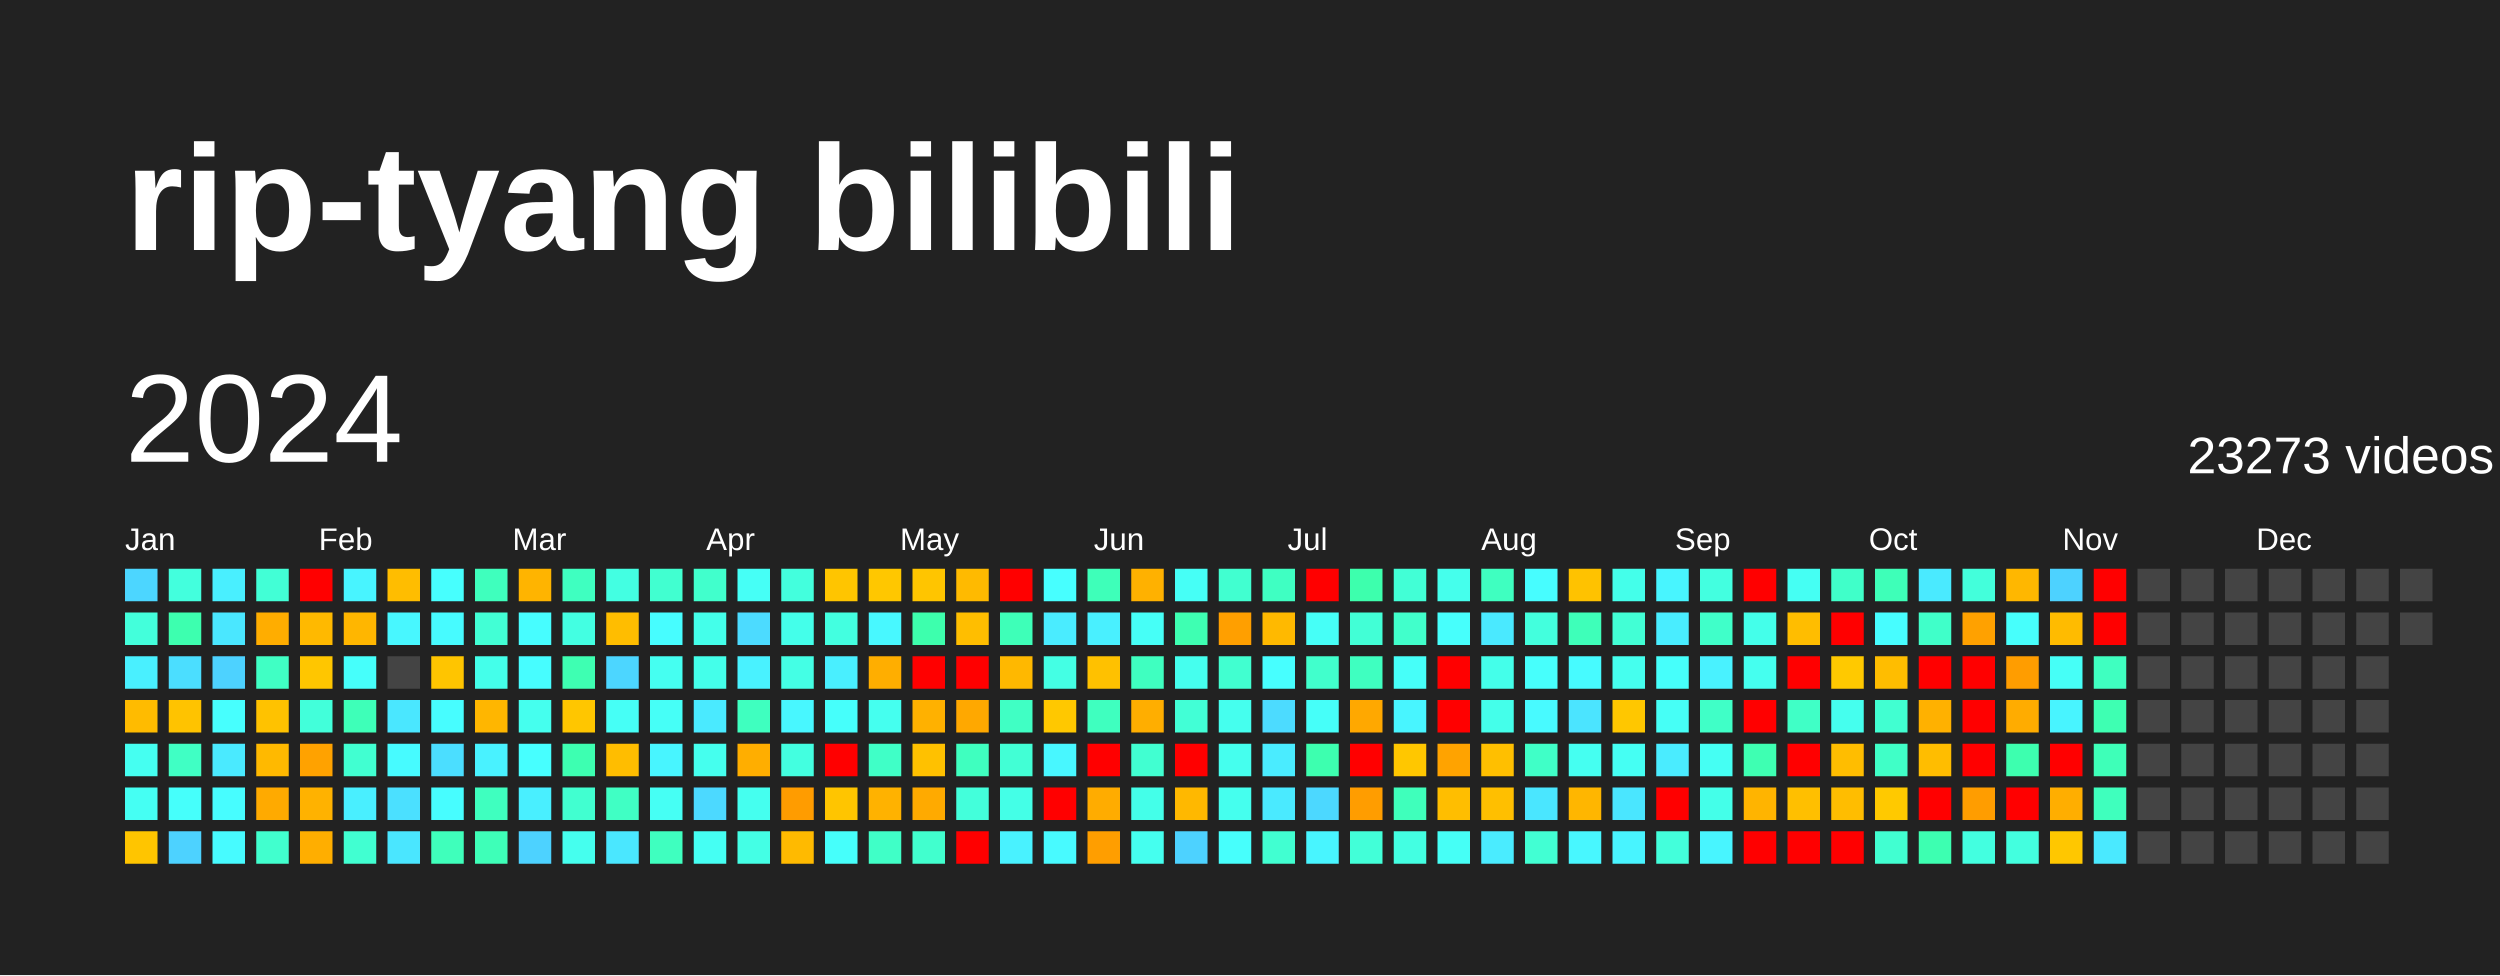
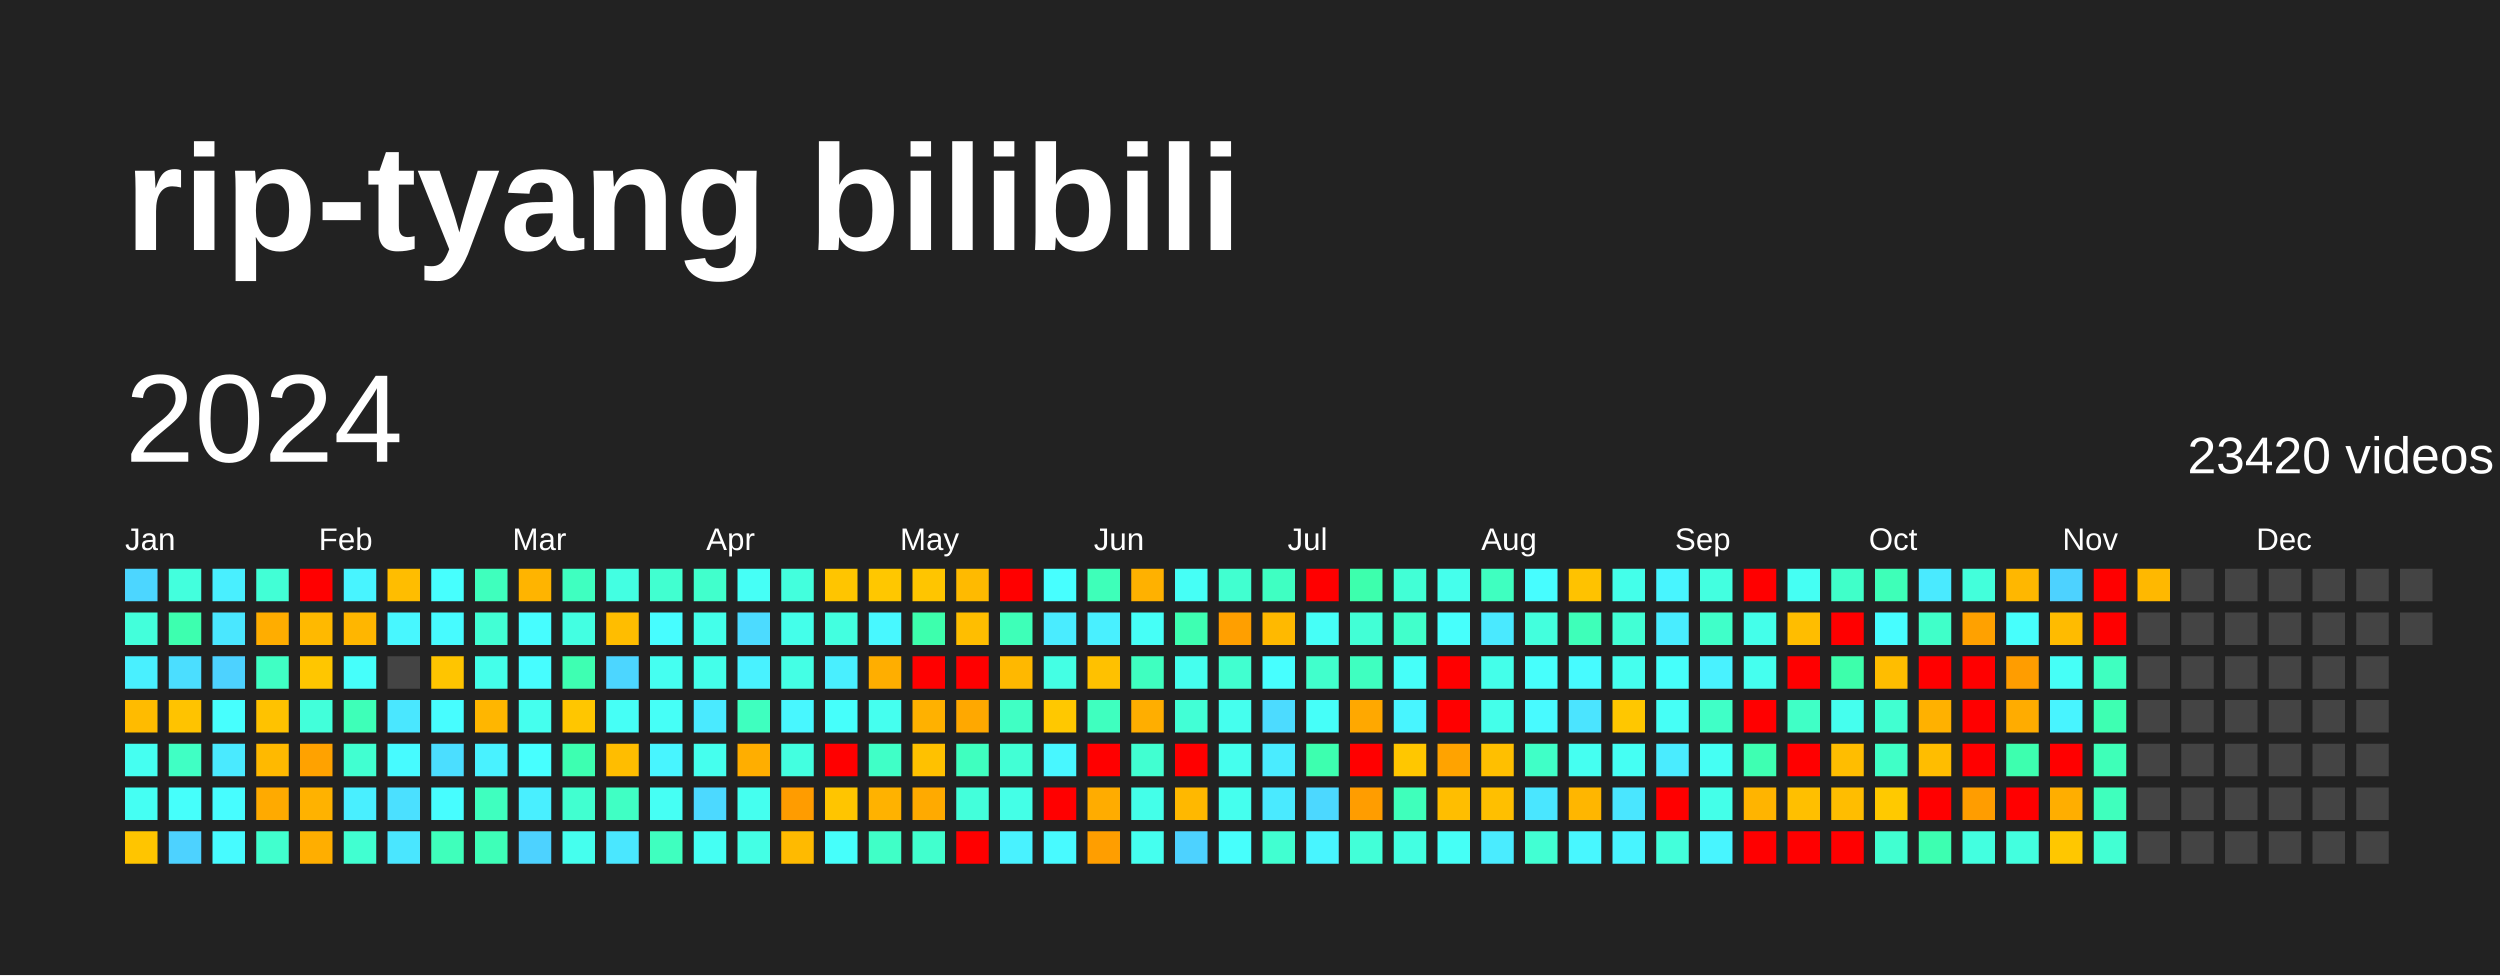
<svg xmlns="http://www.w3.org/2000/svg" baseProfile="full" height="78mm" version="1.1" viewBox="0,0,200,78" width="200mm">
  <defs />
  <rect fill="#222222" height="78" width="200" x="0" y="0" />
  <text fill="#FFFFFF" style="font-size:12px; font-family:Arial; font-weight:bold;" x="10" y="20">rip-tyang bilibili</text>
  <text dominant-baseline="hanging" fill="#FFFFFF" style="font-size:10.0px; font-family:Arial;" x="10" y="30">2024</text>
-   <text dominant-baseline="hanging" fill="#FFFFFF" style="font-size:4.125px; font-family:Arial;" x="175" y="35">23273 videos</text>
+   <text dominant-baseline="hanging" fill="#FFFFFF" style="font-size:4.125px; font-family:Arial;" x="175" y="35">23420 videos</text>
  <text fill="#FFFFFF" style="font-size:2.5px; font-family:Arial" x="10.0" y="44">Jan</text>
  <text fill="#FFFFFF" style="font-size:2.5px; font-family:Arial" x="25.5" y="44">Feb</text>
  <text fill="#FFFFFF" style="font-size:2.5px; font-family:Arial" x="41.0" y="44">Mar</text>
  <text fill="#FFFFFF" style="font-size:2.5px; font-family:Arial" x="56.5" y="44">Apr</text>
  <text fill="#FFFFFF" style="font-size:2.5px; font-family:Arial" x="72.0" y="44">May</text>
  <text fill="#FFFFFF" style="font-size:2.5px; font-family:Arial" x="87.5" y="44">Jun</text>
  <text fill="#FFFFFF" style="font-size:2.5px; font-family:Arial" x="103.0" y="44">Jul</text>
  <text fill="#FFFFFF" style="font-size:2.5px; font-family:Arial" x="118.5" y="44">Aug</text>
  <text fill="#FFFFFF" style="font-size:2.5px; font-family:Arial" x="134.0" y="44">Sep</text>
  <text fill="#FFFFFF" style="font-size:2.5px; font-family:Arial" x="149.5" y="44">Oct</text>
  <text fill="#FFFFFF" style="font-size:2.5px; font-family:Arial" x="165.0" y="44">Nov</text>
  <text fill="#FFFFFF" style="font-size:2.5px; font-family:Arial" x="180.5" y="44">Dec</text>
  <rect fill="#4cd6ff" height="2.6" width="2.6" x="10.0" y="45.5" />
  <rect fill="#43ffdb" height="2.6" width="2.6" x="10.0" y="49.0" />
  <rect fill="#49f0ff" height="2.6" width="2.6" x="10.0" y="52.5" />
  <rect fill="#ffbb00" height="2.6" width="2.6" x="10.0" y="56.0" />
  <rect fill="#45fff1" height="2.6" width="2.6" x="10.0" y="59.5" />
  <rect fill="#45fff3" height="2.6" width="2.6" x="10.0" y="63.0" />
  <rect fill="#ffc500" height="2.6" width="2.6" x="10.0" y="66.5" />
  <rect fill="#43ffdd" height="2.6" width="2.6" x="13.5" y="45.5" />
  <rect fill="#3dffaf" height="2.6" width="2.6" x="13.5" y="49.0" />
  <rect fill="#4bdeff" height="2.6" width="2.6" x="13.5" y="52.5" />
  <rect fill="#ffc300" height="2.6" width="2.6" x="13.5" y="56.0" />
  <rect fill="#40ffc4" height="2.6" width="2.6" x="13.5" y="59.5" />
  <rect fill="#46fffb" height="2.6" width="2.6" x="13.5" y="63.0" />
  <rect fill="#4dd2ff" height="2.6" width="2.6" x="13.5" y="66.5" />
  <rect fill="#49efff" height="2.6" width="2.6" x="17.0" y="45.5" />
  <rect fill="#4ae7ff" height="2.6" width="2.6" x="17.0" y="49.0" />
  <rect fill="#4dd2ff" height="2.6" width="2.6" x="17.0" y="52.5" />
  <rect fill="#47fffe" height="2.6" width="2.6" x="17.0" y="56.0" />
  <rect fill="#4aeaff" height="2.6" width="2.6" x="17.0" y="59.5" />
  <rect fill="#47fdff" height="2.6" width="2.6" x="17.0" y="63.0" />
  <rect fill="#47fbff" height="2.6" width="2.6" x="17.0" y="66.5" />
  <rect fill="#42ffd6" height="2.6" width="2.6" x="20.5" y="45.5" />
  <rect fill="#ffad00" height="2.6" width="2.6" x="20.5" y="49.0" />
  <rect fill="#40ffc4" height="2.6" width="2.6" x="20.5" y="52.5" />
  <rect fill="#ffc200" height="2.6" width="2.6" x="20.5" y="56.0" />
  <rect fill="#ffb900" height="2.6" width="2.6" x="20.5" y="59.5" />
  <rect fill="#ffaa00" height="2.6" width="2.6" x="20.5" y="63.0" />
  <rect fill="#41ffce" height="2.6" width="2.6" x="20.5" y="66.5" />
  <rect fill="red" height="2.6" width="2.6" x="24.0" y="45.5" />
  <rect fill="#ffb900" height="2.6" width="2.6" x="24.0" y="49.0" />
  <rect fill="#ffc600" height="2.6" width="2.6" x="24.0" y="52.5" />
  <rect fill="#42ffda" height="2.6" width="2.6" x="24.0" y="56.0" />
  <rect fill="#ffa200" height="2.6" width="2.6" x="24.0" y="59.5" />
  <rect fill="#ffb200" height="2.6" width="2.6" x="24.0" y="63.0" />
  <rect fill="#ffae00" height="2.6" width="2.6" x="24.0" y="66.5" />
  <rect fill="#48f4ff" height="2.6" width="2.6" x="27.5" y="45.5" />
  <rect fill="#ffb600" height="2.6" width="2.6" x="27.5" y="49.0" />
  <rect fill="#46fffb" height="2.6" width="2.6" x="27.5" y="52.5" />
  <rect fill="#3effb8" height="2.6" width="2.6" x="27.5" y="56.0" />
  <rect fill="#41ffd1" height="2.6" width="2.6" x="27.5" y="59.5" />
  <rect fill="#49efff" height="2.6" width="2.6" x="27.5" y="63.0" />
  <rect fill="#41ffd1" height="2.6" width="2.6" x="27.5" y="66.5" />
  <rect fill="#ffbd00" height="2.6" width="2.6" x="31.0" y="45.5" />
  <rect fill="#48f7ff" height="2.6" width="2.6" x="31.0" y="49.0" />
  <rect fill="#444444" height="2.6" width="2.6" x="31.0" y="52.5" />
  <rect fill="#4ae7ff" height="2.6" width="2.6" x="31.0" y="56.0" />
  <rect fill="#47fbff" height="2.6" width="2.6" x="31.0" y="59.5" />
  <rect fill="#4be0ff" height="2.6" width="2.6" x="31.0" y="63.0" />
  <rect fill="#4ae6ff" height="2.6" width="2.6" x="31.0" y="66.5" />
  <rect fill="#47fffe" height="2.6" width="2.6" x="34.5" y="45.5" />
  <rect fill="#47fbff" height="2.6" width="2.6" x="34.5" y="49.0" />
  <rect fill="#ffc500" height="2.6" width="2.6" x="34.5" y="52.5" />
  <rect fill="#47fdff" height="2.6" width="2.6" x="34.5" y="56.0" />
  <rect fill="#4bdeff" height="2.6" width="2.6" x="34.5" y="59.5" />
  <rect fill="#47fdff" height="2.6" width="2.6" x="34.5" y="63.0" />
  <rect fill="#3fffbb" height="2.6" width="2.6" x="34.5" y="66.5" />
  <rect fill="#3fffbd" height="2.6" width="2.6" x="38.0" y="45.5" />
  <rect fill="#42ffd5" height="2.6" width="2.6" x="38.0" y="49.0" />
  <rect fill="#44ffea" height="2.6" width="2.6" x="38.0" y="52.5" />
  <rect fill="#ffb600" height="2.6" width="2.6" x="38.0" y="56.0" />
  <rect fill="#49f2ff" height="2.6" width="2.6" x="38.0" y="59.5" />
  <rect fill="#3fffbf" height="2.6" width="2.6" x="38.0" y="63.0" />
  <rect fill="#3effb8" height="2.6" width="2.6" x="38.0" y="66.5" />
  <rect fill="#ffb400" height="2.6" width="2.6" x="41.5" y="45.5" />
  <rect fill="#47fdff" height="2.6" width="2.6" x="41.5" y="49.0" />
  <rect fill="#47fdff" height="2.6" width="2.6" x="41.5" y="52.5" />
  <rect fill="#45ffee" height="2.6" width="2.6" x="41.5" y="56.0" />
  <rect fill="#47ffff" height="2.6" width="2.6" x="41.5" y="59.5" />
  <rect fill="#49efff" height="2.6" width="2.6" x="41.5" y="63.0" />
  <rect fill="#4dd2ff" height="2.6" width="2.6" x="41.5" y="66.5" />
  <rect fill="#3fffc0" height="2.6" width="2.6" x="45.0" y="45.5" />
  <rect fill="#43ffe2" height="2.6" width="2.6" x="45.0" y="49.0" />
  <rect fill="#3effb2" height="2.6" width="2.6" x="45.0" y="52.5" />
  <rect fill="#ffc600" height="2.6" width="2.6" x="45.0" y="56.0" />
  <rect fill="#3dffb1" height="2.6" width="2.6" x="45.0" y="59.5" />
  <rect fill="#41ffd0" height="2.6" width="2.6" x="45.0" y="63.0" />
  <rect fill="#45ffee" height="2.6" width="2.6" x="45.0" y="66.5" />
  <rect fill="#43ffe2" height="2.6" width="2.6" x="48.5" y="45.5" />
  <rect fill="#ffbd00" height="2.6" width="2.6" x="48.5" y="49.0" />
  <rect fill="#4cd6ff" height="2.6" width="2.6" x="48.5" y="52.5" />
  <rect fill="#46fff6" height="2.6" width="2.6" x="48.5" y="56.0" />
  <rect fill="#ffbd00" height="2.6" width="2.6" x="48.5" y="59.5" />
  <rect fill="#40ffc4" height="2.6" width="2.6" x="48.5" y="63.0" />
  <rect fill="#4ae7ff" height="2.6" width="2.6" x="48.5" y="66.5" />
  <rect fill="#41ffd0" height="2.6" width="2.6" x="52.0" y="45.5" />
  <rect fill="#47fdff" height="2.6" width="2.6" x="52.0" y="49.0" />
  <rect fill="#45fff1" height="2.6" width="2.6" x="52.0" y="52.5" />
  <rect fill="#46fff7" height="2.6" width="2.6" x="52.0" y="56.0" />
  <rect fill="#48f5ff" height="2.6" width="2.6" x="52.0" y="59.5" />
  <rect fill="#46fff4" height="2.6" width="2.6" x="52.0" y="63.0" />
  <rect fill="#3fffbf" height="2.6" width="2.6" x="52.0" y="66.5" />
  <rect fill="#41ffcc" height="2.6" width="2.6" x="55.5" y="45.5" />
  <rect fill="#44ffea" height="2.6" width="2.6" x="55.5" y="49.0" />
  <rect fill="#44ffea" height="2.6" width="2.6" x="55.5" y="52.5" />
  <rect fill="#4aeaff" height="2.6" width="2.6" x="55.5" y="56.0" />
  <rect fill="#45ffee" height="2.6" width="2.6" x="55.5" y="59.5" />
  <rect fill="#4cd9ff" height="2.6" width="2.6" x="55.5" y="63.0" />
  <rect fill="#45fff3" height="2.6" width="2.6" x="55.5" y="66.5" />
  <rect fill="#46fff6" height="2.6" width="2.6" x="59.0" y="45.5" />
  <rect fill="#4cdbff" height="2.6" width="2.6" x="59.0" y="49.0" />
  <rect fill="#49f2ff" height="2.6" width="2.6" x="59.0" y="52.5" />
  <rect fill="#3fffbf" height="2.6" width="2.6" x="59.0" y="56.0" />
  <rect fill="#ffae00" height="2.6" width="2.6" x="59.0" y="59.5" />
  <rect fill="#45ffef" height="2.6" width="2.6" x="59.0" y="63.0" />
  <rect fill="#44ffe5" height="2.6" width="2.6" x="59.0" y="66.5" />
  <rect fill="#43ffdd" height="2.6" width="2.6" x="62.5" y="45.5" />
  <rect fill="#44ffea" height="2.6" width="2.6" x="62.5" y="49.0" />
  <rect fill="#44ffe5" height="2.6" width="2.6" x="62.5" y="52.5" />
  <rect fill="#48f7ff" height="2.6" width="2.6" x="62.5" y="56.0" />
  <rect fill="#43ffe0" height="2.6" width="2.6" x="62.5" y="59.5" />
  <rect fill="#ff9c00" height="2.6" width="2.6" x="62.5" y="63.0" />
  <rect fill="#ffba00" height="2.6" width="2.6" x="62.5" y="66.5" />
  <rect fill="#ffc500" height="2.6" width="2.6" x="66.0" y="45.5" />
  <rect fill="#43ffe0" height="2.6" width="2.6" x="66.0" y="49.0" />
  <rect fill="#49efff" height="2.6" width="2.6" x="66.0" y="52.5" />
  <rect fill="#46fffb" height="2.6" width="2.6" x="66.0" y="56.0" />
  <rect fill="red" height="2.6" width="2.6" x="66.0" y="59.5" />
  <rect fill="#ffc500" height="2.6" width="2.6" x="66.0" y="63.0" />
  <rect fill="#46fffb" height="2.6" width="2.6" x="66.0" y="66.5" />
  <rect fill="#ffc700" height="2.6" width="2.6" x="69.5" y="45.5" />
  <rect fill="#48f8ff" height="2.6" width="2.6" x="69.5" y="49.0" />
  <rect fill="#ffae00" height="2.6" width="2.6" x="69.5" y="52.5" />
  <rect fill="#45ffef" height="2.6" width="2.6" x="69.5" y="56.0" />
  <rect fill="#40ffc7" height="2.6" width="2.6" x="69.5" y="59.5" />
  <rect fill="#ffb200" height="2.6" width="2.6" x="69.5" y="63.0" />
  <rect fill="#40ffc7" height="2.6" width="2.6" x="69.5" y="66.5" />
  <rect fill="#ffc500" height="2.6" width="2.6" x="73.0" y="45.5" />
  <rect fill="#3dffad" height="2.6" width="2.6" x="73.0" y="49.0" />
  <rect fill="red" height="2.6" width="2.6" x="73.0" y="52.5" />
  <rect fill="#ffb100" height="2.6" width="2.6" x="73.0" y="56.0" />
  <rect fill="#ffc100" height="2.6" width="2.6" x="73.0" y="59.5" />
  <rect fill="#ffaa00" height="2.6" width="2.6" x="73.0" y="63.0" />
  <rect fill="#41ffce" height="2.6" width="2.6" x="73.0" y="66.5" />
  <rect fill="#ffba00" height="2.6" width="2.6" x="76.5" y="45.5" />
  <rect fill="#ffbe00" height="2.6" width="2.6" x="76.5" y="49.0" />
  <rect fill="red" height="2.6" width="2.6" x="76.5" y="52.5" />
  <rect fill="#ffa800" height="2.6" width="2.6" x="76.5" y="56.0" />
  <rect fill="#3fffbf" height="2.6" width="2.6" x="76.5" y="59.5" />
  <rect fill="#43ffdb" height="2.6" width="2.6" x="76.5" y="63.0" />
  <rect fill="red" height="2.6" width="2.6" x="76.5" y="66.5" />
  <rect fill="red" height="2.6" width="2.6" x="80.0" y="45.5" />
  <rect fill="#3effb8" height="2.6" width="2.6" x="80.0" y="49.0" />
  <rect fill="#ffb800" height="2.6" width="2.6" x="80.0" y="52.5" />
  <rect fill="#40ffc4" height="2.6" width="2.6" x="80.0" y="56.0" />
  <rect fill="#42ffd5" height="2.6" width="2.6" x="80.0" y="59.5" />
  <rect fill="#44ffe7" height="2.6" width="2.6" x="80.0" y="63.0" />
  <rect fill="#49f2ff" height="2.6" width="2.6" x="80.0" y="66.5" />
  <rect fill="#47ffff" height="2.6" width="2.6" x="83.5" y="45.5" />
  <rect fill="#4aecff" height="2.6" width="2.6" x="83.5" y="49.0" />
  <rect fill="#44ffe4" height="2.6" width="2.6" x="83.5" y="52.5" />
  <rect fill="#ffc800" height="2.6" width="2.6" x="83.5" y="56.0" />
  <rect fill="#48f7ff" height="2.6" width="2.6" x="83.5" y="59.5" />
  <rect fill="red" height="2.6" width="2.6" x="83.5" y="63.0" />
  <rect fill="#48faff" height="2.6" width="2.6" x="83.5" y="66.5" />
  <rect fill="#3effb9" height="2.6" width="2.6" x="87.0" y="45.5" />
  <rect fill="#49f0ff" height="2.6" width="2.6" x="87.0" y="49.0" />
  <rect fill="#ffc100" height="2.6" width="2.6" x="87.0" y="52.5" />
  <rect fill="#3fffbf" height="2.6" width="2.6" x="87.0" y="56.0" />
  <rect fill="red" height="2.6" width="2.6" x="87.0" y="59.5" />
  <rect fill="#ffac00" height="2.6" width="2.6" x="87.0" y="63.0" />
  <rect fill="#ff9e00" height="2.6" width="2.6" x="87.0" y="66.5" />
  <rect fill="#ffb100" height="2.6" width="2.6" x="90.5" y="45.5" />
  <rect fill="#46fff7" height="2.6" width="2.6" x="90.5" y="49.0" />
  <rect fill="#3fffc0" height="2.6" width="2.6" x="90.5" y="52.5" />
  <rect fill="#ffae00" height="2.6" width="2.6" x="90.5" y="56.0" />
  <rect fill="#41ffd1" height="2.6" width="2.6" x="90.5" y="59.5" />
  <rect fill="#44ffe9" height="2.6" width="2.6" x="90.5" y="63.0" />
  <rect fill="#45ffef" height="2.6" width="2.6" x="90.5" y="66.5" />
  <rect fill="#46fff6" height="2.6" width="2.6" x="94.0" y="45.5" />
  <rect fill="#3effb2" height="2.6" width="2.6" x="94.0" y="49.0" />
  <rect fill="#45ffee" height="2.6" width="2.6" x="94.0" y="52.5" />
  <rect fill="#42ffd6" height="2.6" width="2.6" x="94.0" y="56.0" />
  <rect fill="red" height="2.6" width="2.6" x="94.0" y="59.5" />
  <rect fill="#ffb800" height="2.6" width="2.6" x="94.0" y="63.0" />
  <rect fill="#4dd2ff" height="2.6" width="2.6" x="94.0" y="66.5" />
  <rect fill="#41ffd0" height="2.6" width="2.6" x="97.5" y="45.5" />
  <rect fill="#ff9f00" height="2.6" width="2.6" x="97.5" y="49.0" />
  <rect fill="#41ffd0" height="2.6" width="2.6" x="97.5" y="52.5" />
  <rect fill="#45ffee" height="2.6" width="2.6" x="97.5" y="56.0" />
  <rect fill="#45ffee" height="2.6" width="2.6" x="97.5" y="59.5" />
  <rect fill="#45ffee" height="2.6" width="2.6" x="97.5" y="63.0" />
  <rect fill="#47fffc" height="2.6" width="2.6" x="97.5" y="66.5" />
  <rect fill="#3fffc2" height="2.6" width="2.6" x="101.0" y="45.5" />
  <rect fill="#ffb900" height="2.6" width="2.6" x="101.0" y="49.0" />
  <rect fill="#47ffff" height="2.6" width="2.6" x="101.0" y="52.5" />
  <rect fill="#4cdbff" height="2.6" width="2.6" x="101.0" y="56.0" />
  <rect fill="#4aecff" height="2.6" width="2.6" x="101.0" y="59.5" />
  <rect fill="#4aeaff" height="2.6" width="2.6" x="101.0" y="63.0" />
  <rect fill="#41ffd1" height="2.6" width="2.6" x="101.0" y="66.5" />
  <rect fill="red" height="2.6" width="2.6" x="104.5" y="45.5" />
  <rect fill="#46fff7" height="2.6" width="2.6" x="104.5" y="49.0" />
  <rect fill="#41ffcc" height="2.6" width="2.6" x="104.5" y="52.5" />
  <rect fill="#46fff9" height="2.6" width="2.6" x="104.5" y="56.0" />
  <rect fill="#3dffaf" height="2.6" width="2.6" x="104.5" y="59.5" />
  <rect fill="#4cd8ff" height="2.6" width="2.6" x="104.5" y="63.0" />
  <rect fill="#48f5ff" height="2.6" width="2.6" x="104.5" y="66.5" />
  <rect fill="#3dffad" height="2.6" width="2.6" x="108.0" y="45.5" />
  <rect fill="#42ffd6" height="2.6" width="2.6" x="108.0" y="49.0" />
  <rect fill="#3fffc0" height="2.6" width="2.6" x="108.0" y="52.5" />
  <rect fill="#ffa800" height="2.6" width="2.6" x="108.0" y="56.0" />
  <rect fill="red" height="2.6" width="2.6" x="108.0" y="59.5" />
  <rect fill="#ff9d00" height="2.6" width="2.6" x="108.0" y="63.0" />
  <rect fill="#42ffd8" height="2.6" width="2.6" x="108.0" y="66.5" />
  <rect fill="#42ffd6" height="2.6" width="2.6" x="111.5" y="45.5" />
  <rect fill="#41ffcb" height="2.6" width="2.6" x="111.5" y="49.0" />
  <rect fill="#46fff9" height="2.6" width="2.6" x="111.5" y="52.5" />
  <rect fill="#48f5ff" height="2.6" width="2.6" x="111.5" y="56.0" />
  <rect fill="#ffc700" height="2.6" width="2.6" x="111.5" y="59.5" />
  <rect fill="#3fffbb" height="2.6" width="2.6" x="111.5" y="63.0" />
  <rect fill="#43ffe2" height="2.6" width="2.6" x="111.5" y="66.5" />
  <rect fill="#45ffec" height="2.6" width="2.6" x="115.0" y="45.5" />
  <rect fill="#47fffc" height="2.6" width="2.6" x="115.0" y="49.0" />
  <rect fill="red" height="2.6" width="2.6" x="115.0" y="52.5" />
  <rect fill="red" height="2.6" width="2.6" x="115.0" y="56.0" />
  <rect fill="#ffa300" height="2.6" width="2.6" x="115.0" y="59.5" />
  <rect fill="#ffbe00" height="2.6" width="2.6" x="115.0" y="63.0" />
  <rect fill="#46fff6" height="2.6" width="2.6" x="115.0" y="66.5" />
  <rect fill="#3fffc0" height="2.6" width="2.6" x="118.5" y="45.5" />
  <rect fill="#4ae9ff" height="2.6" width="2.6" x="118.5" y="49.0" />
  <rect fill="#44ffea" height="2.6" width="2.6" x="118.5" y="52.5" />
  <rect fill="#44ffea" height="2.6" width="2.6" x="118.5" y="56.0" />
  <rect fill="#ffbf00" height="2.6" width="2.6" x="118.5" y="59.5" />
  <rect fill="#ffbf00" height="2.6" width="2.6" x="118.5" y="63.0" />
  <rect fill="#4aecff" height="2.6" width="2.6" x="118.5" y="66.5" />
  <rect fill="#47fdff" height="2.6" width="2.6" x="122.0" y="45.5" />
  <rect fill="#43ffdd" height="2.6" width="2.6" x="122.0" y="49.0" />
  <rect fill="#47fffc" height="2.6" width="2.6" x="122.0" y="52.5" />
  <rect fill="#48faff" height="2.6" width="2.6" x="122.0" y="56.0" />
  <rect fill="#40ffc7" height="2.6" width="2.6" x="122.0" y="59.5" />
  <rect fill="#4ae6ff" height="2.6" width="2.6" x="122.0" y="63.0" />
  <rect fill="#42ffd3" height="2.6" width="2.6" x="122.0" y="66.5" />
  <rect fill="#ffc200" height="2.6" width="2.6" x="125.5" y="45.5" />
  <rect fill="#3effb9" height="2.6" width="2.6" x="125.5" y="49.0" />
  <rect fill="#47fbff" height="2.6" width="2.6" x="125.5" y="52.5" />
  <rect fill="#4be4ff" height="2.6" width="2.6" x="125.5" y="56.0" />
  <rect fill="#45fff1" height="2.6" width="2.6" x="125.5" y="59.5" />
  <rect fill="#ffb600" height="2.6" width="2.6" x="125.5" y="63.0" />
  <rect fill="#48f7ff" height="2.6" width="2.6" x="125.5" y="66.5" />
  <rect fill="#44ffea" height="2.6" width="2.6" x="129.0" y="45.5" />
  <rect fill="#42ffd5" height="2.6" width="2.6" x="129.0" y="49.0" />
  <rect fill="#45ffee" height="2.6" width="2.6" x="129.0" y="52.5" />
  <rect fill="#ffc700" height="2.6" width="2.6" x="129.0" y="56.0" />
  <rect fill="#45fff3" height="2.6" width="2.6" x="129.0" y="59.5" />
  <rect fill="#4ae6ff" height="2.6" width="2.6" x="129.0" y="63.0" />
  <rect fill="#48f4ff" height="2.6" width="2.6" x="129.0" y="66.5" />
  <rect fill="#48f5ff" height="2.6" width="2.6" x="132.5" y="45.5" />
  <rect fill="#49edff" height="2.6" width="2.6" x="132.5" y="49.0" />
  <rect fill="#46fffb" height="2.6" width="2.6" x="132.5" y="52.5" />
  <rect fill="#46fff6" height="2.6" width="2.6" x="132.5" y="56.0" />
  <rect fill="#4aecff" height="2.6" width="2.6" x="132.5" y="59.5" />
  <rect fill="red" height="2.6" width="2.6" x="132.5" y="63.0" />
  <rect fill="#43ffdb" height="2.6" width="2.6" x="132.5" y="66.5" />
  <rect fill="#43ffe0" height="2.6" width="2.6" x="136.0" y="45.5" />
  <rect fill="#40ffc9" height="2.6" width="2.6" x="136.0" y="49.0" />
  <rect fill="#49f2ff" height="2.6" width="2.6" x="136.0" y="52.5" />
  <rect fill="#40ffc7" height="2.6" width="2.6" x="136.0" y="56.0" />
  <rect fill="#45fff3" height="2.6" width="2.6" x="136.0" y="59.5" />
  <rect fill="#44ffe9" height="2.6" width="2.6" x="136.0" y="63.0" />
  <rect fill="#48f5ff" height="2.6" width="2.6" x="136.0" y="66.5" />
  <rect fill="red" height="2.6" width="2.6" x="139.5" y="45.5" />
  <rect fill="#44ffea" height="2.6" width="2.6" x="139.5" y="49.0" />
  <rect fill="#45ffef" height="2.6" width="2.6" x="139.5" y="52.5" />
  <rect fill="red" height="2.6" width="2.6" x="139.5" y="56.0" />
  <rect fill="#3effb2" height="2.6" width="2.6" x="139.5" y="59.5" />
  <rect fill="#ffb400" height="2.6" width="2.6" x="139.5" y="63.0" />
  <rect fill="red" height="2.6" width="2.6" x="139.5" y="66.5" />
  <rect fill="#45fff3" height="2.6" width="2.6" x="143.0" y="45.5" />
  <rect fill="#ffbd00" height="2.6" width="2.6" x="143.0" y="49.0" />
  <rect fill="red" height="2.6" width="2.6" x="143.0" y="52.5" />
  <rect fill="#40ffc6" height="2.6" width="2.6" x="143.0" y="56.0" />
  <rect fill="red" height="2.6" width="2.6" x="143.0" y="59.5" />
  <rect fill="#ffbf00" height="2.6" width="2.6" x="143.0" y="63.0" />
  <rect fill="red" height="2.6" width="2.6" x="143.0" y="66.5" />
  <rect fill="#40ffc9" height="2.6" width="2.6" x="146.5" y="45.5" />
  <rect fill="red" height="2.6" width="2.6" x="146.5" y="49.0" />
-   <rect fill="#ffc900" height="2.6" width="2.6" x="146.5" y="52.5" />
+   <rect fill="#3dffab" height="2.6" width="2.6" x="146.5" y="52.5" />
  <rect fill="#45ffee" height="2.6" width="2.6" x="146.5" y="56.0" />
  <rect fill="#ffbd00" height="2.6" width="2.6" x="146.5" y="59.5" />
  <rect fill="#ffbd00" height="2.6" width="2.6" x="146.5" y="63.0" />
  <rect fill="red" height="2.6" width="2.6" x="146.5" y="66.5" />
  <rect fill="#3effb8" height="2.6" width="2.6" x="150.0" y="45.5" />
  <rect fill="#47fdff" height="2.6" width="2.6" x="150.0" y="49.0" />
  <rect fill="#ffbd00" height="2.6" width="2.6" x="150.0" y="52.5" />
  <rect fill="#41ffd1" height="2.6" width="2.6" x="150.0" y="56.0" />
  <rect fill="#40ffc7" height="2.6" width="2.6" x="150.0" y="59.5" />
  <rect fill="#ffc900" height="2.6" width="2.6" x="150.0" y="63.0" />
  <rect fill="#41ffd1" height="2.6" width="2.6" x="150.0" y="66.5" />
  <rect fill="#4aeaff" height="2.6" width="2.6" x="153.5" y="45.5" />
  <rect fill="#40ffc9" height="2.6" width="2.6" x="153.5" y="49.0" />
  <rect fill="red" height="2.6" width="2.6" x="153.5" y="52.5" />
  <rect fill="#ffb100" height="2.6" width="2.6" x="153.5" y="56.0" />
  <rect fill="#ffbd00" height="2.6" width="2.6" x="153.5" y="59.5" />
  <rect fill="red" height="2.6" width="2.6" x="153.5" y="63.0" />
  <rect fill="#3dffb1" height="2.6" width="2.6" x="153.5" y="66.5" />
  <rect fill="#43ffdb" height="2.6" width="2.6" x="157.0" y="45.5" />
  <rect fill="#ffa100" height="2.6" width="2.6" x="157.0" y="49.0" />
  <rect fill="red" height="2.6" width="2.6" x="157.0" y="52.5" />
  <rect fill="red" height="2.6" width="2.6" x="157.0" y="56.0" />
  <rect fill="red" height="2.6" width="2.6" x="157.0" y="59.5" />
  <rect fill="#ff9d00" height="2.6" width="2.6" x="157.0" y="63.0" />
  <rect fill="#43ffe0" height="2.6" width="2.6" x="157.0" y="66.5" />
  <rect fill="#ffb700" height="2.6" width="2.6" x="160.5" y="45.5" />
  <rect fill="#47fffc" height="2.6" width="2.6" x="160.5" y="49.0" />
  <rect fill="#ff9d00" height="2.6" width="2.6" x="160.5" y="52.5" />
  <rect fill="#ffac00" height="2.6" width="2.6" x="160.5" y="56.0" />
  <rect fill="#3dffaf" height="2.6" width="2.6" x="160.5" y="59.5" />
  <rect fill="red" height="2.6" width="2.6" x="160.5" y="63.0" />
  <rect fill="#43ffdf" height="2.6" width="2.6" x="160.5" y="66.5" />
  <rect fill="#4dd2ff" height="2.6" width="2.6" x="164.0" y="45.5" />
  <rect fill="#ffbb00" height="2.6" width="2.6" x="164.0" y="49.0" />
  <rect fill="#46fff7" height="2.6" width="2.6" x="164.0" y="52.5" />
  <rect fill="#48f4ff" height="2.6" width="2.6" x="164.0" y="56.0" />
  <rect fill="red" height="2.6" width="2.6" x="164.0" y="59.5" />
  <rect fill="#ffae00" height="2.6" width="2.6" x="164.0" y="63.0" />
  <rect fill="#ffc700" height="2.6" width="2.6" x="164.0" y="66.5" />
  <rect fill="red" height="2.6" width="2.6" x="167.5" y="45.5" />
  <rect fill="red" height="2.6" width="2.6" x="167.5" y="49.0" />
  <rect fill="#3fffc0" height="2.6" width="2.6" x="167.5" y="52.5" />
  <rect fill="#3effb2" height="2.6" width="2.6" x="167.5" y="56.0" />
  <rect fill="#3effb8" height="2.6" width="2.6" x="167.5" y="59.5" />
  <rect fill="#3fffbd" height="2.6" width="2.6" x="167.5" y="63.0" />
-   <rect fill="#4ae9ff" height="2.6" width="2.6" x="167.5" y="66.5" />
-   <rect fill="#444444" height="2.6" width="2.6" x="171.0" y="45.5" />
+   <rect fill="#42ffd3" height="2.6" width="2.6" x="167.5" y="66.5" />
+   <rect fill="#ffb800" height="2.6" width="2.6" x="171.0" y="45.5" />
  <rect fill="#444444" height="2.6" width="2.6" x="171.0" y="49.0" />
  <rect fill="#444444" height="2.6" width="2.6" x="171.0" y="52.5" />
  <rect fill="#444444" height="2.6" width="2.6" x="171.0" y="56.0" />
  <rect fill="#444444" height="2.6" width="2.6" x="171.0" y="59.5" />
  <rect fill="#444444" height="2.6" width="2.6" x="171.0" y="63.0" />
  <rect fill="#444444" height="2.6" width="2.6" x="171.0" y="66.5" />
  <rect fill="#444444" height="2.6" width="2.6" x="174.5" y="45.5" />
  <rect fill="#444444" height="2.6" width="2.6" x="174.5" y="49.0" />
  <rect fill="#444444" height="2.6" width="2.6" x="174.5" y="52.5" />
  <rect fill="#444444" height="2.6" width="2.6" x="174.5" y="56.0" />
  <rect fill="#444444" height="2.6" width="2.6" x="174.5" y="59.5" />
  <rect fill="#444444" height="2.6" width="2.6" x="174.5" y="63.0" />
  <rect fill="#444444" height="2.6" width="2.6" x="174.5" y="66.5" />
  <rect fill="#444444" height="2.6" width="2.6" x="178.0" y="45.5" />
  <rect fill="#444444" height="2.6" width="2.6" x="178.0" y="49.0" />
  <rect fill="#444444" height="2.6" width="2.6" x="178.0" y="52.5" />
  <rect fill="#444444" height="2.6" width="2.6" x="178.0" y="56.0" />
  <rect fill="#444444" height="2.6" width="2.6" x="178.0" y="59.5" />
  <rect fill="#444444" height="2.6" width="2.6" x="178.0" y="63.0" />
  <rect fill="#444444" height="2.6" width="2.6" x="178.0" y="66.5" />
  <rect fill="#444444" height="2.6" width="2.6" x="181.5" y="45.5" />
  <rect fill="#444444" height="2.6" width="2.6" x="181.5" y="49.0" />
  <rect fill="#444444" height="2.6" width="2.6" x="181.5" y="52.5" />
  <rect fill="#444444" height="2.6" width="2.6" x="181.5" y="56.0" />
  <rect fill="#444444" height="2.6" width="2.6" x="181.5" y="59.5" />
  <rect fill="#444444" height="2.6" width="2.6" x="181.5" y="63.0" />
  <rect fill="#444444" height="2.6" width="2.6" x="181.5" y="66.5" />
  <rect fill="#444444" height="2.6" width="2.6" x="185.0" y="45.5" />
  <rect fill="#444444" height="2.6" width="2.6" x="185.0" y="49.0" />
  <rect fill="#444444" height="2.6" width="2.6" x="185.0" y="52.5" />
  <rect fill="#444444" height="2.6" width="2.6" x="185.0" y="56.0" />
  <rect fill="#444444" height="2.6" width="2.6" x="185.0" y="59.5" />
  <rect fill="#444444" height="2.6" width="2.6" x="185.0" y="63.0" />
  <rect fill="#444444" height="2.6" width="2.6" x="185.0" y="66.5" />
  <rect fill="#444444" height="2.6" width="2.6" x="188.5" y="45.5" />
  <rect fill="#444444" height="2.6" width="2.6" x="188.5" y="49.0" />
  <rect fill="#444444" height="2.6" width="2.6" x="188.5" y="52.5" />
  <rect fill="#444444" height="2.6" width="2.6" x="188.5" y="56.0" />
  <rect fill="#444444" height="2.6" width="2.6" x="188.5" y="59.5" />
  <rect fill="#444444" height="2.6" width="2.6" x="188.5" y="63.0" />
  <rect fill="#444444" height="2.6" width="2.6" x="188.5" y="66.5" />
  <rect fill="#444444" height="2.6" width="2.6" x="192.0" y="45.5" />
  <rect fill="#444444" height="2.6" width="2.6" x="192.0" y="49.0" />
</svg>
